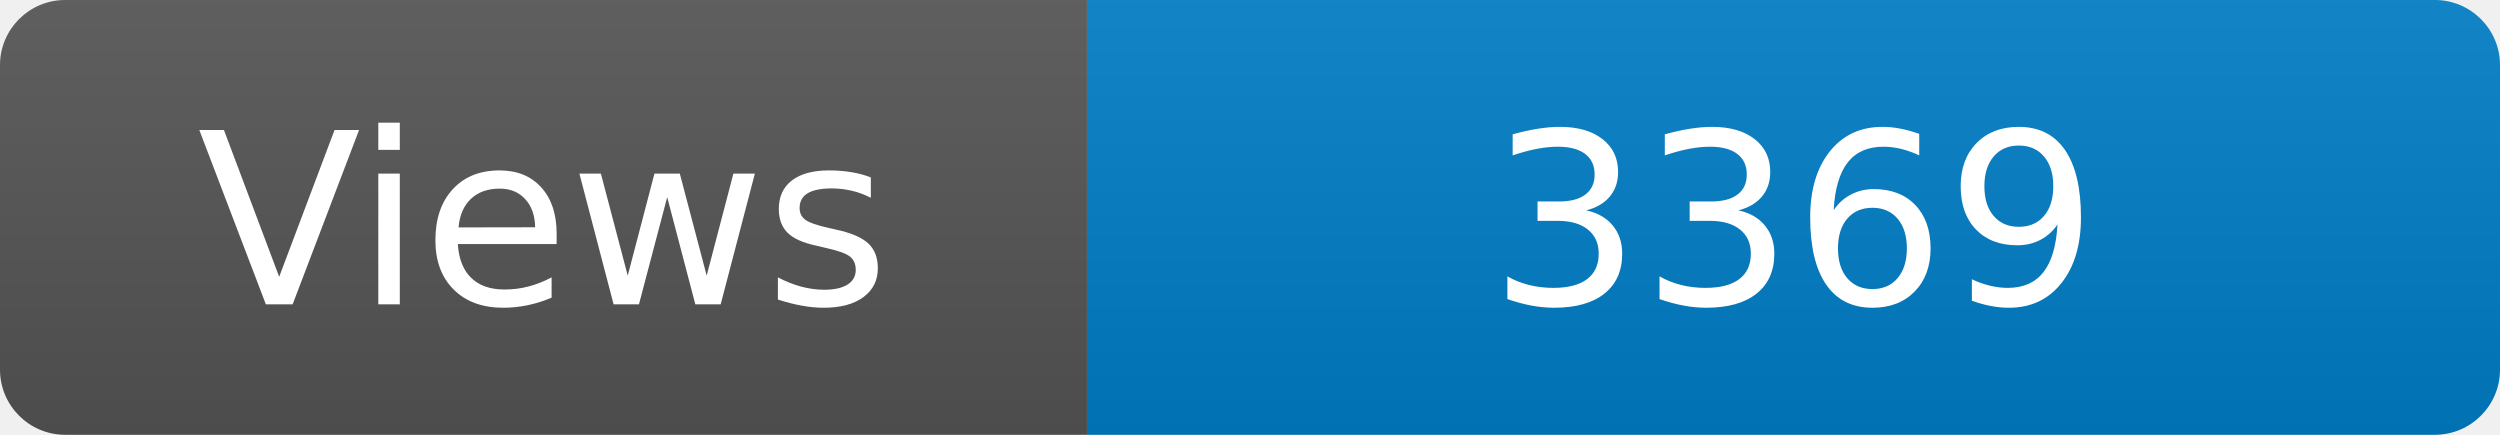
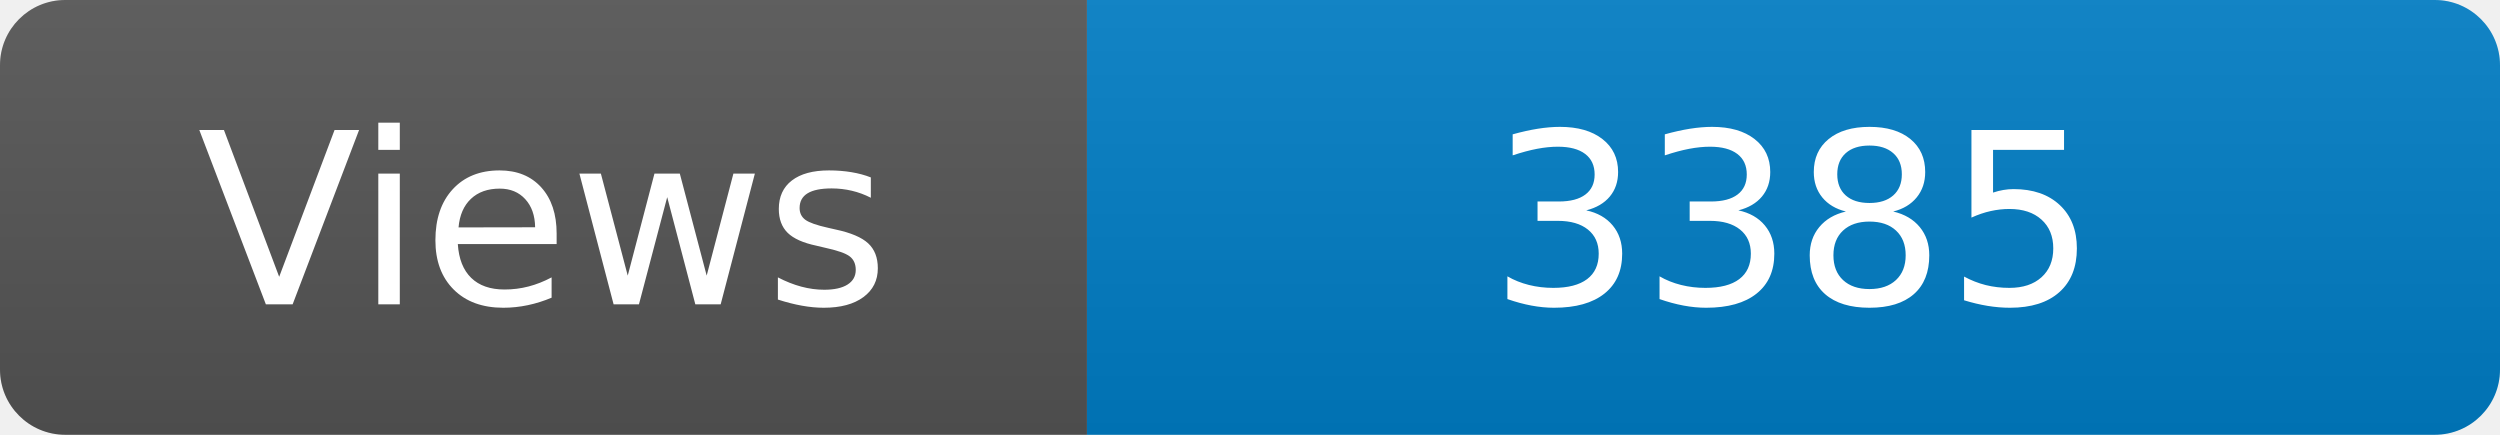
<svg xmlns="http://www.w3.org/2000/svg" width="115" height="20" role="img" aria-label="Maintained?: yes">
  <linearGradient id="s" x2="0" y2="100%">
    <stop offset="0" stop-color="#bbb" stop-opacity=".1" />
    <stop offset="1" stop-opacity=".1" />
  </linearGradient>
  <clipPath id="r">
    <rect width="115" height="20" rx="3" fill="#fff" />
  </clipPath>
  <g clip-path="url(#r)">
    <rect width="50" height="20" fill="#555" />
    <rect x="50" width="160" height="20" fill="#007ec6" />
    <rect width="115" height="20" fill="url(#s)" />
  </g>
  <g fill="#fff" text-anchor="middle" font-family="Verdana,Geneva,DejaVu Sans,sans-serif" font-size="110">
    <text x="250" y="140" transform="scale(.1)" fill="#fff">Views</text>
-     <text x="825" y="140" transform="scale(.1)" fill="#fff">3369</text>
+     <text x="825" y="140" transform="scale(.1)" fill="#fff">3385</text>
  </g>
</svg>
